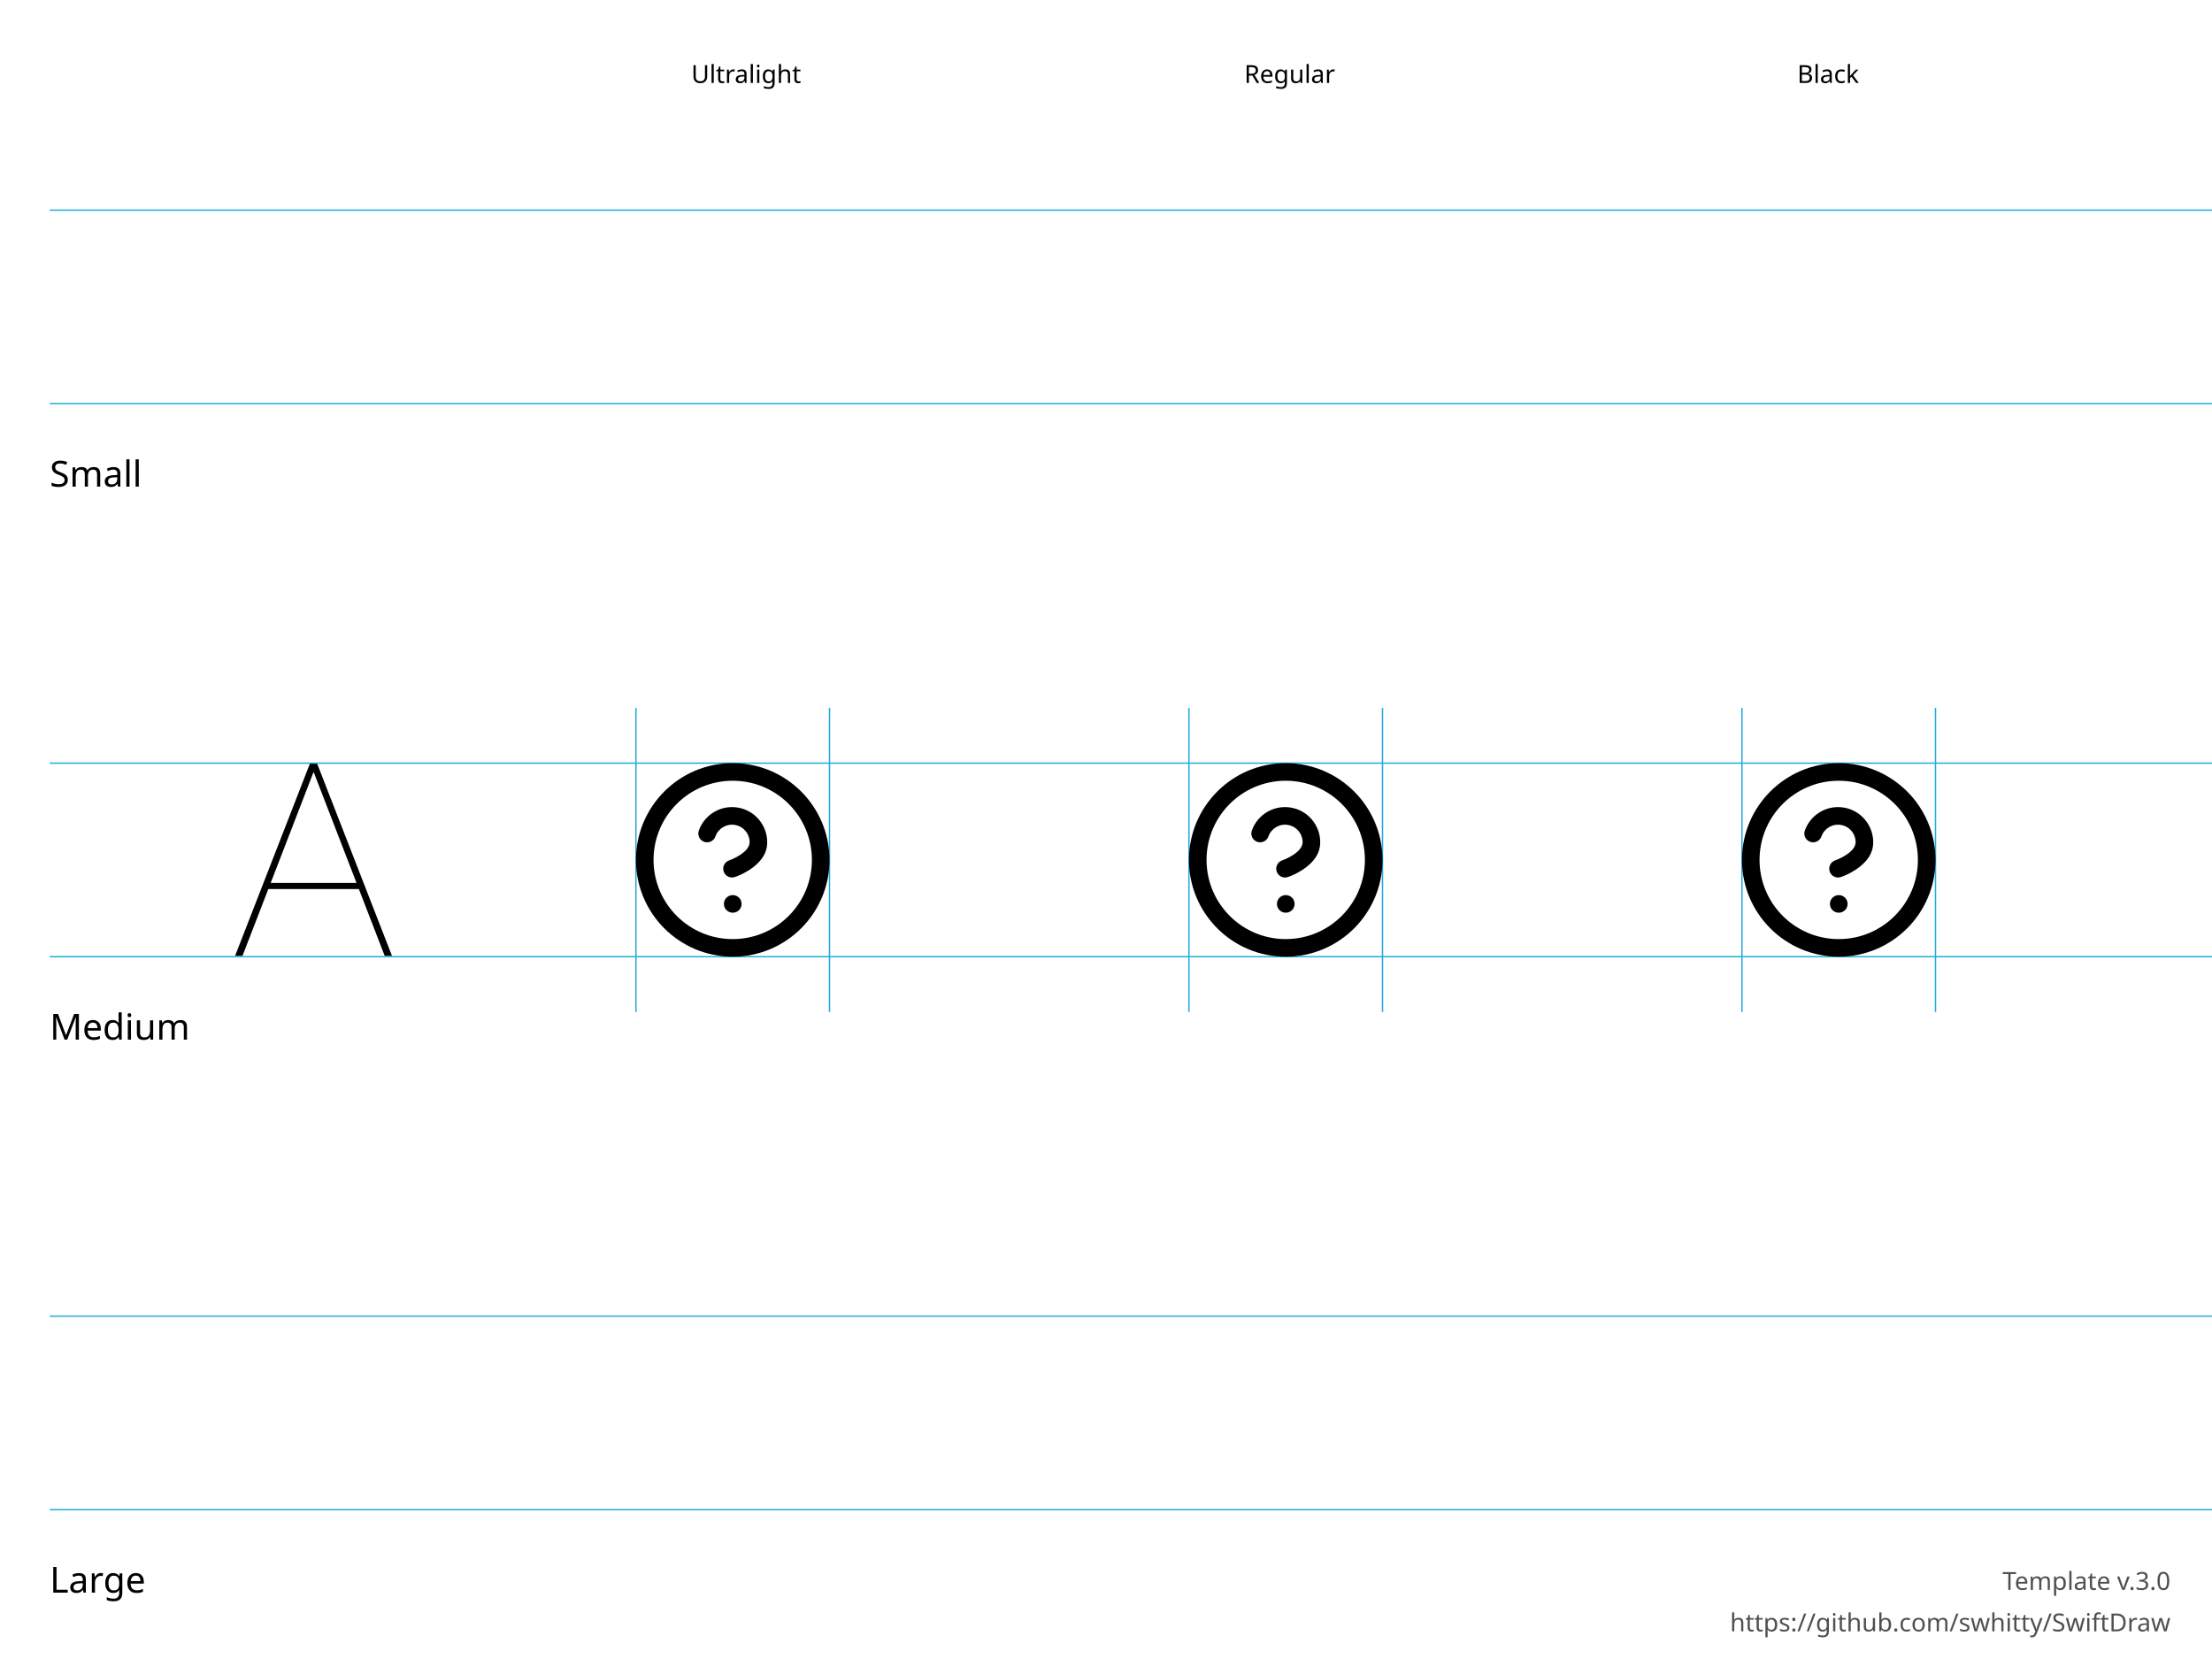
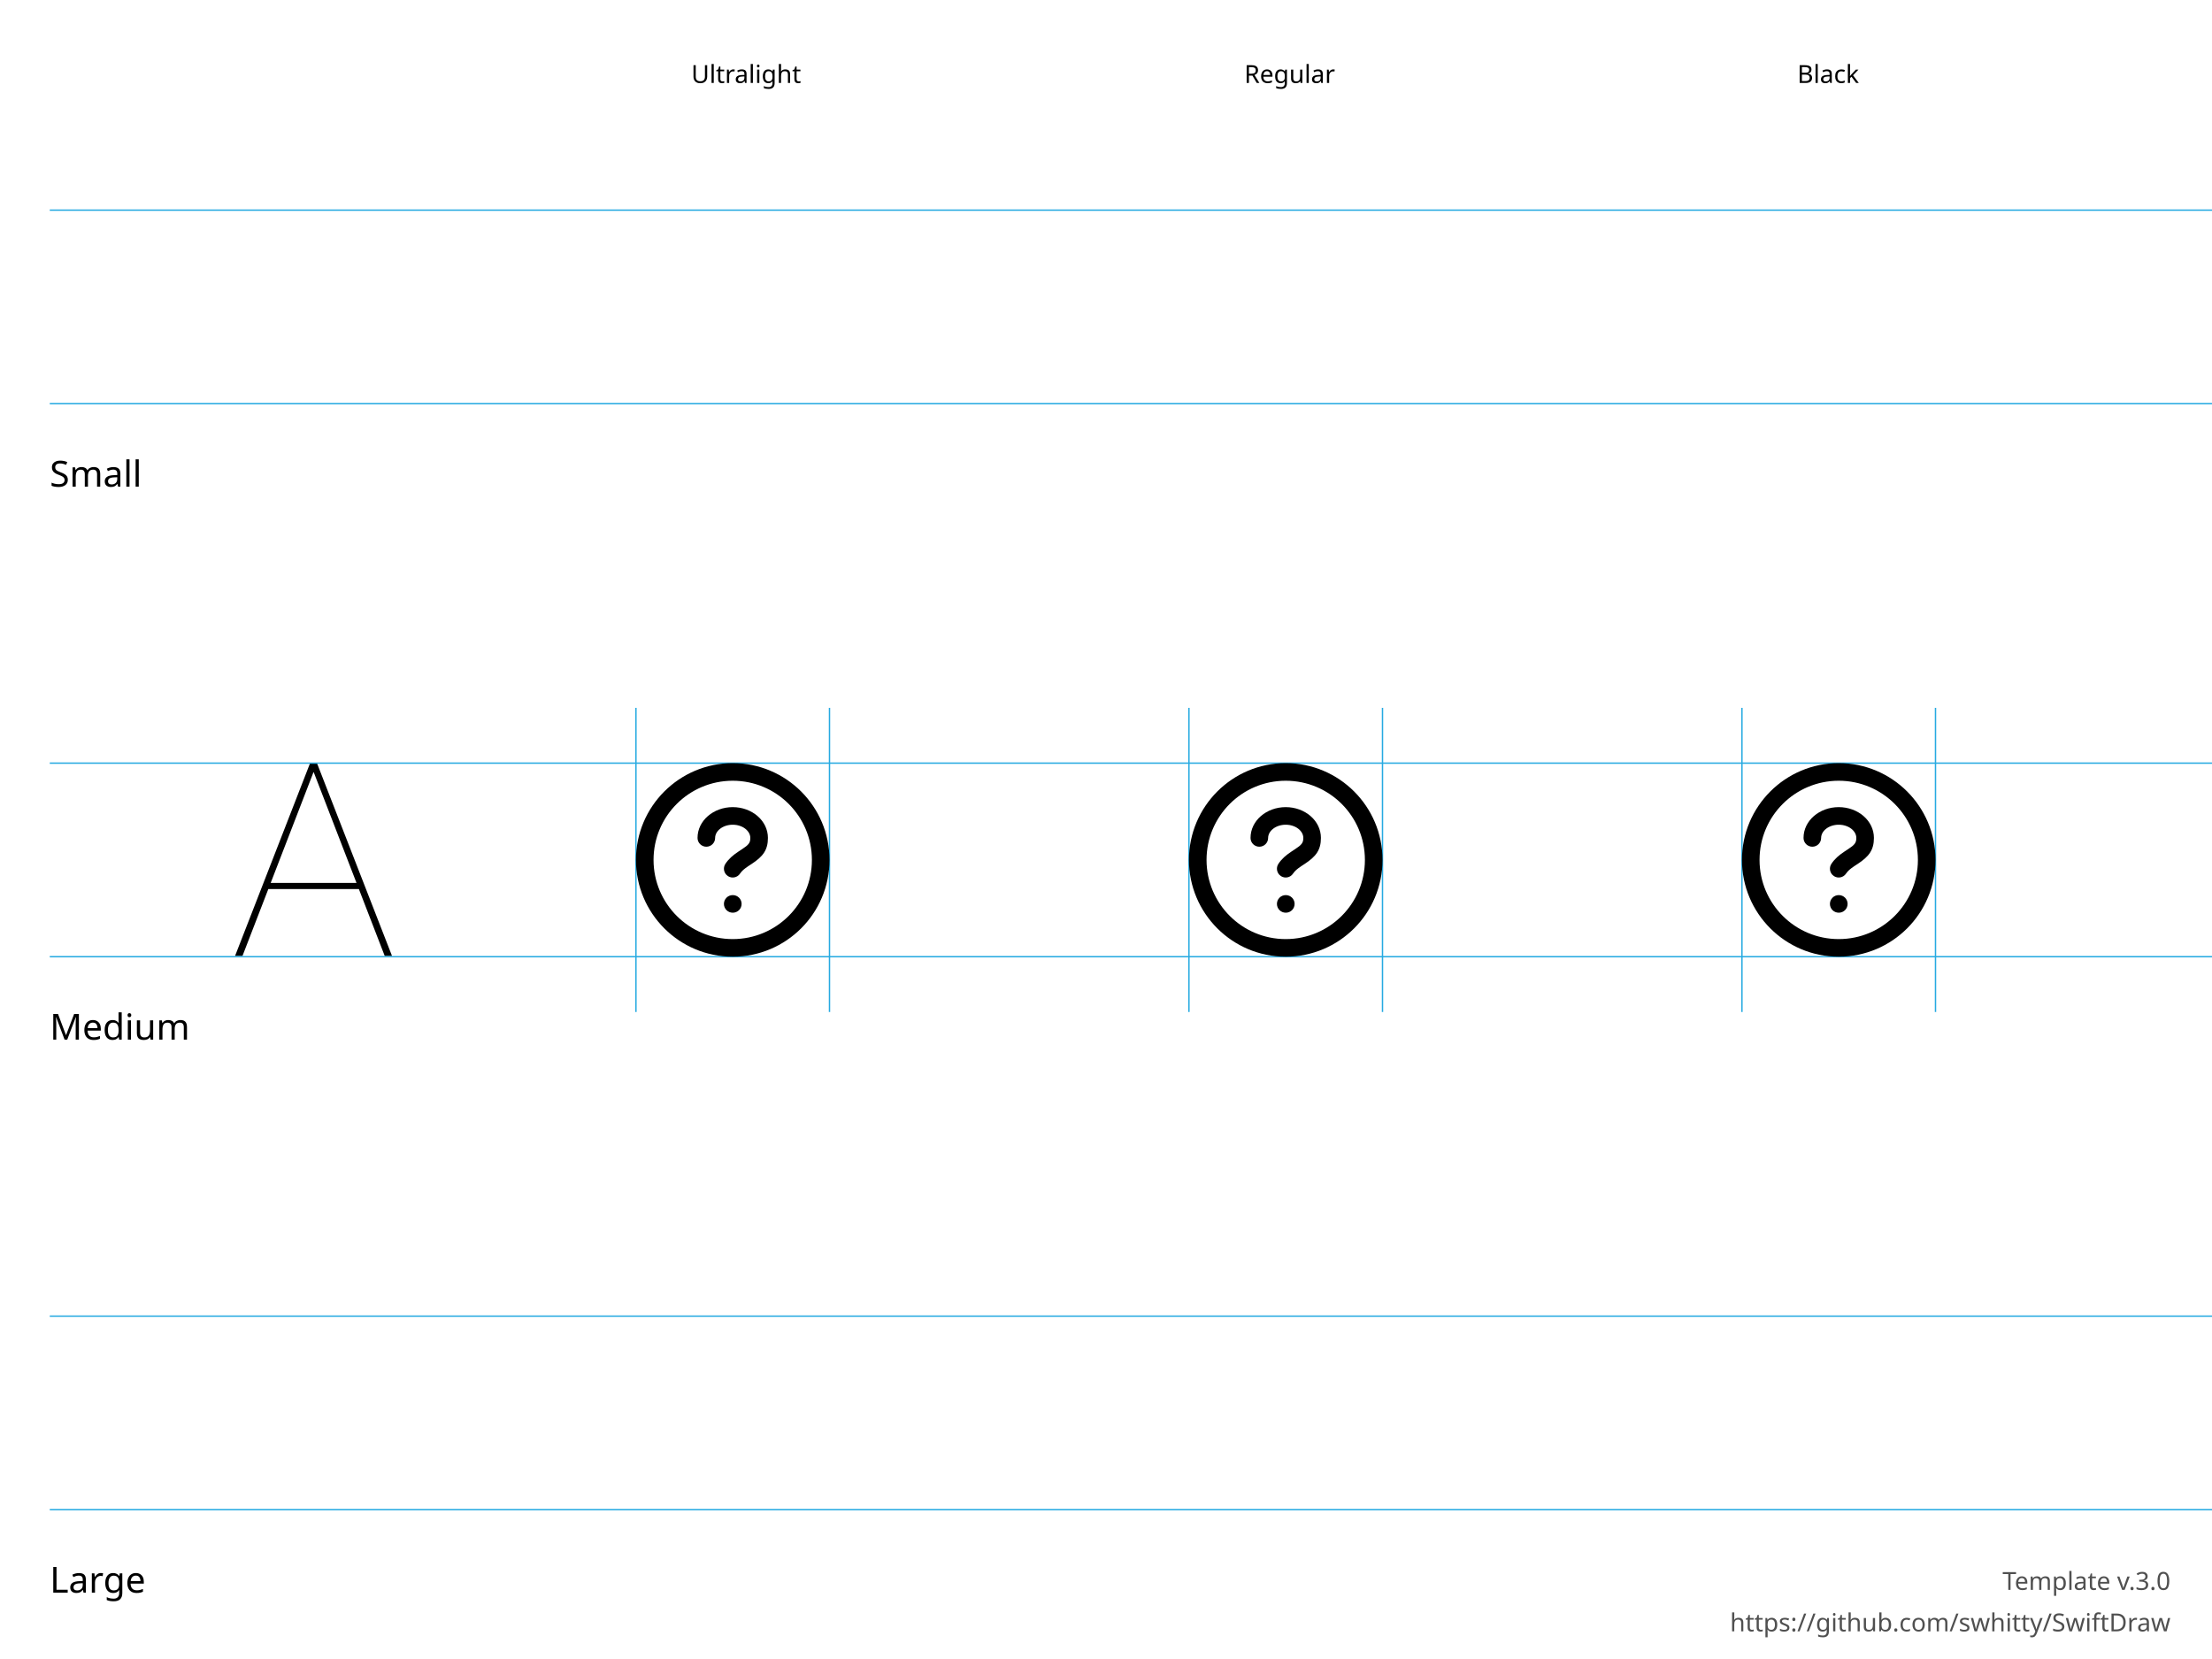
<svg xmlns="http://www.w3.org/2000/svg" height="600" width="800">
  <g id="Notes" font-family="LucidaGrande, 'Lucida Grande', sans-serif" font-size="13">
    <rect fill="white" height="600.0" width="800.0" x="0.0" y="0.0" />
    <g font-size="13">
      <text x="18.0" y="176.0">Small</text>
      <text x="18.0" y="376.0">Medium</text>
      <text x="18.0" y="576.0">Large</text>
    </g>
    <g font-size="9">
      <text x="250.0" y="30.0">Ultralight</text>
      <text x="450.0" y="30.0">Regular</text>
      <text x="650.0" y="30.0">Black</text>
      <text id="template-version" fill="#505050" text-anchor="end" x="785.0" y="575.0">Template v.3.0</text>
      <a href="https://github.com/swhitty/SwiftDraw">
        <text fill="#505050" text-anchor="end" x="785.0" y="590.0">https://github.com/swhitty/SwiftDraw</text>
      </a>
    </g>
  </g>
  <g id="Guides" stroke="rgb(39, 170, 225)" stroke-width="0.5">
    <path id="Capline-S" d="M18,76 l800,0" />
    <path id="H-reference" d="M85,145.755 L87.685,145.755 L113.369,79.287 L114.052,79.287 L114.052,76 L112.148,76 L85,145.755 Z M95.693,121.536 L130.996,121.536 L130.263,119.313 L96.474,119.313 L95.693,121.536 Z M139.15,145.755 L141.787,145.755 L114.638,76 L113.466,76 L113.466,79.287 L139.15,145.755 Z" stroke="none" transform="translate(0,200)" />
    <path id="Baseline-S" d="M18,146 l800,0" />
    <path id="left-margin-Ultralight-M" d="M230,256 l0,110" />
    <path id="right-margin-Ultralight-M" d="M300,256 l0,110" />
    <path id="left-margin-Regular-M" d="M430,256 l0,110" />
    <path id="right-margin-Regular-M" d="M500,256 l0,110" />
    <path id="left-margin-Black-M" d="M630,256 l0,110" />
    <path id="right-margin-Black-M" d="M700,256 l0,110" />
    <path id="Capline-M" d="M18,276 l800,0" />
    <path id="Baseline-M" d="M18,346 l800,0" />
    <path id="Capline-L" d="M18,476 l800,0" />
    <path id="Baseline-L" d="M18,546 l800,0" />
  </g>
  <g id="Symbols">
    <g id="Ultralight-M" transform="translate(0,200)">
      <path d="M236.364,111 C236.364,95.185 249.185,82.364 265,82.364 C280.815,82.364 293.636,95.185 293.636,111 C293.636,126.815 280.815,139.636 265,139.636 C249.185,139.636 236.364,126.815 236.364,111 Z M230,111 C230,130.33 245.67,146 265,146 C284.33,146 300,130.33 300,111 C300,91.67 284.33,76 265,76 C245.67,76 230,91.67 230,111 Z" />
-       <path d="M258.742,102.51 C259.772,99.583 262.763,97.826 265.821,98.35 C268.88,98.875 271.114,101.529 271.109,104.632 C271.109,106.133 269.942,107.689 267.753,109.148 C266.872,109.735 265.909,110.249 264.945,110.678 C264.374,110.932 263.946,111.094 263.739,111.163 C262.072,111.719 261.171,113.521 261.727,115.188 C262.283,116.855 264.085,117.756 265.752,117.2 C267.19,116.721 269.218,115.819 271.283,114.443 C275.06,111.925 277.473,108.708 277.473,104.636 C277.482,98.435 273.014,93.127 266.897,92.078 C260.78,91.029 254.799,94.544 252.739,100.399 C252.156,102.056 253.027,103.873 254.685,104.456 C256.343,105.039 258.159,104.168 258.742,102.51 Z" />
+       <path d="M258.636,103.045 C258.636,100.551 261.37,98.273 265,98.273 C268.63,98.273 271.364,100.551 271.364,103.045 C271.364,104.81 270.798,105.53 268.347,107.139 C268.419,107.091 267.415,107.746 267.124,107.94 C264.963,109.381 263.55,110.621 262.353,112.417 C261.378,113.879 261.773,115.854 263.235,116.829 C264.697,117.804 266.673,117.409 267.647,115.947 C268.281,114.996 269.131,114.25 270.654,113.235 C270.913,113.062 271.886,112.428 271.839,112.459 C275.899,109.794 277.727,107.467 277.727,103.045 C277.727,96.754 271.914,91.909 265,91.909 C258.086,91.909 252.273,96.754 252.273,103.045 C252.273,104.803 253.697,106.227 255.455,106.227 C257.212,106.227 258.636,104.803 258.636,103.045 Z" />
      <path d="M265,130.091 L265.032,130.091 C266.789,130.091 268.214,128.666 268.214,126.909 C268.214,125.152 266.789,123.727 265.032,123.727 L265,123.727 C263.243,123.727 261.818,125.152 261.818,126.909 C261.818,128.666 263.243,130.091 265,130.091 Z" />
    </g>
    <g id="Regular-M" transform="translate(0,200)">
      <path d="M436.364,111 C436.364,95.185 449.185,82.364 465,82.364 C480.815,82.364 493.636,95.185 493.636,111 C493.636,126.815 480.815,139.636 465,139.636 C449.185,139.636 436.364,126.815 436.364,111 Z M430,111 C430,130.33 445.67,146 465,146 C484.33,146 500,130.33 500,111 C500,91.67 484.33,76 465,76 C445.67,76 430,91.67 430,111 Z" />
-       <path d="M458.742,102.51 C459.772,99.583 462.763,97.826 465.821,98.35 C468.88,98.875 471.114,101.529 471.109,104.632 C471.109,106.133 469.942,107.689 467.753,109.148 C466.872,109.735 465.909,110.249 464.945,110.678 C464.374,110.932 463.946,111.094 463.739,111.163 C462.072,111.719 461.171,113.521 461.727,115.188 C462.283,116.855 464.085,117.756 465.752,117.2 C467.19,116.721 469.218,115.819 471.283,114.443 C475.06,111.925 477.473,108.708 477.473,104.636 C477.482,98.435 473.014,93.127 466.897,92.078 C460.78,91.029 454.799,94.544 452.739,100.399 C452.156,102.056 453.027,103.873 454.685,104.456 C456.343,105.039 458.159,104.168 458.742,102.51 Z" />
+       <path d="M458.636,103.045 C458.636,100.551 461.37,98.273 465,98.273 C468.63,98.273 471.364,100.551 471.364,103.045 C471.364,104.81 470.798,105.53 468.347,107.139 C468.419,107.091 467.415,107.746 467.124,107.94 C464.963,109.381 463.55,110.621 462.353,112.417 C461.378,113.879 461.773,115.854 463.235,116.829 C464.697,117.804 466.673,117.409 467.647,115.947 C468.281,114.996 469.131,114.25 470.654,113.235 C470.913,113.062 471.886,112.428 471.839,112.459 C475.899,109.794 477.727,107.467 477.727,103.045 C477.727,96.754 471.914,91.909 465,91.909 C458.086,91.909 452.273,96.754 452.273,103.045 C452.273,104.803 453.697,106.227 455.455,106.227 C457.212,106.227 458.636,104.803 458.636,103.045 Z" />
      <path d="M465,130.091 L465.032,130.091 C466.789,130.091 468.214,128.666 468.214,126.909 C468.214,125.152 466.789,123.727 465.032,123.727 L465,123.727 C463.243,123.727 461.818,125.152 461.818,126.909 C461.818,128.666 463.243,130.091 465,130.091 Z" />
    </g>
    <g id="Black-M" transform="translate(0,200)">
      <path d="M636.364,111 C636.364,95.185 649.185,82.364 665,82.364 C680.815,82.364 693.636,95.185 693.636,111 C693.636,126.815 680.815,139.636 665,139.636 C649.185,139.636 636.364,126.815 636.364,111 Z M630,111 C630,130.33 645.67,146 665,146 C684.33,146 700,130.33 700,111 C700,91.67 684.33,76 665,76 C645.67,76 630,91.67 630,111 Z" />
-       <path d="M658.742,102.51 C659.772,99.583 662.763,97.826 665.821,98.35 C668.88,98.875 671.114,101.529 671.109,104.632 C671.109,106.133 669.942,107.689 667.753,109.148 C666.872,109.735 665.909,110.249 664.945,110.678 C664.374,110.932 663.946,111.094 663.739,111.163 C662.072,111.719 661.171,113.521 661.727,115.188 C662.283,116.855 664.085,117.756 665.752,117.2 C667.19,116.721 669.218,115.819 671.283,114.443 C675.06,111.925 677.473,108.708 677.473,104.636 C677.482,98.435 673.014,93.127 666.897,92.078 C660.78,91.029 654.799,94.544 652.739,100.399 C652.156,102.056 653.027,103.873 654.685,104.456 C656.343,105.039 658.159,104.168 658.742,102.51 Z" />
+       <path d="M658.636,103.045 C658.636,100.551 661.37,98.273 665,98.273 C668.63,98.273 671.364,100.551 671.364,103.045 C671.364,104.81 670.798,105.53 668.347,107.139 C668.419,107.091 667.415,107.746 667.124,107.94 C664.963,109.381 663.55,110.621 662.353,112.417 C661.378,113.879 661.773,115.854 663.235,116.829 C664.697,117.804 666.673,117.409 667.647,115.947 C668.281,114.996 669.131,114.25 670.654,113.235 C670.913,113.062 671.886,112.428 671.839,112.459 C675.899,109.794 677.727,107.467 677.727,103.045 C677.727,96.754 671.914,91.909 665,91.909 C658.086,91.909 652.273,96.754 652.273,103.045 C652.273,104.803 653.697,106.227 655.455,106.227 C657.212,106.227 658.636,104.803 658.636,103.045 Z" />
      <path d="M665,130.091 L665.032,130.091 C666.789,130.091 668.214,128.666 668.214,126.909 C668.214,125.152 666.789,123.727 665.032,123.727 L665,123.727 C663.243,123.727 661.818,125.152 661.818,126.909 C661.818,128.666 663.243,130.091 665,130.091 Z" />
    </g>
  </g>
</svg>
